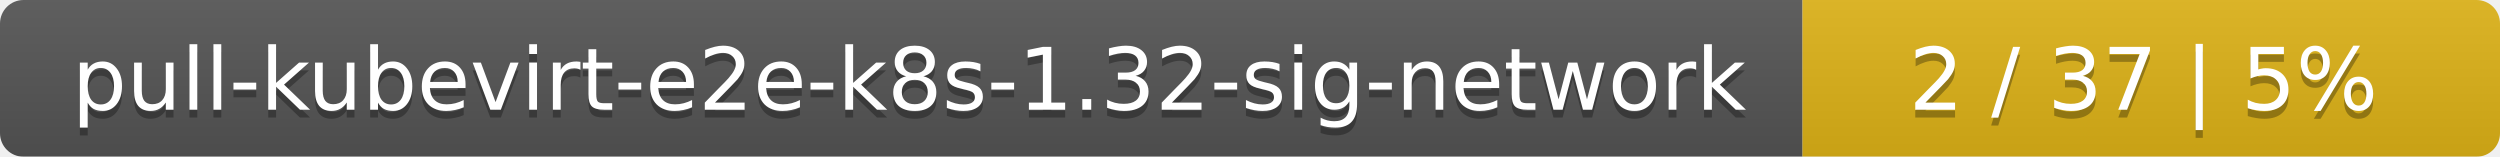
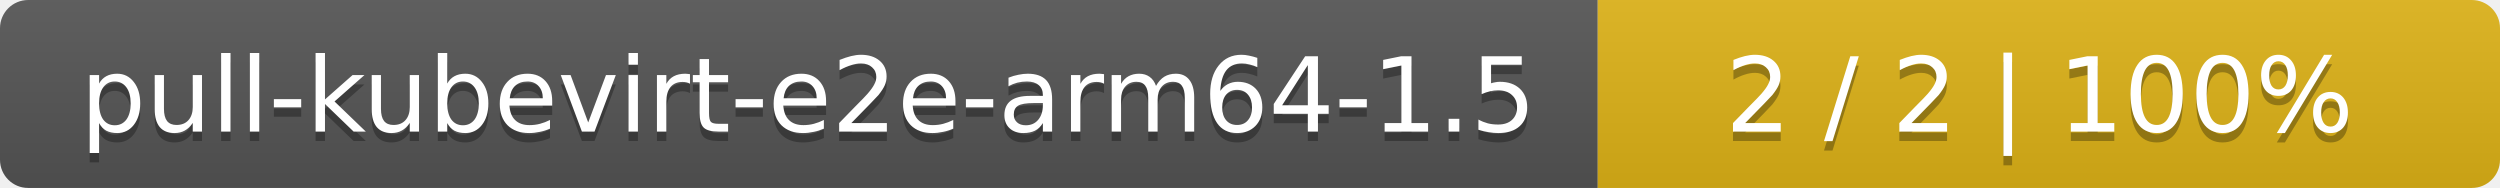
- <svg xmlns="http://www.w3.org/2000/svg" width="319" height="20">
+ <svg xmlns="http://www.w3.org/2000/svg" width="266" height="20">
  <linearGradient id="smooth" x2="0" y2="100%">
    <stop offset="0" stop-color="#bbb" stop-opacity=".1" />
    <stop offset="1" stop-opacity=".1" />
  </linearGradient>
  <mask id="round">
-     <rect width="319" height="20" rx="3" fill="#fff" />
+     <rect width="266" height="20" rx="3" fill="#fff" />
  </mask>
  <g mask="url(#round)">
-     <rect width="230" height="20" fill="#555" />
-     <rect x="230" width="89" height="20" fill="#dfb317" />
-     <rect width="319" height="20" fill="url(#smooth)" />
+     <rect width="170" height="20" fill="#555" />
+     <rect x="170" width="96" height="20" fill="#dfb317" />
+     <rect width="266" height="20" fill="url(#smooth)" />
  </g>
  <g fill="#fff" text-anchor="middle" font-family="DejaVu Sans,Verdana,Geneva,sans-serif" font-size="11">
-     <text x="116" y="15" fill="#010101" fill-opacity=".3">pull-kubevirt-e2e-k8s-1.32-sig-network</text>
-     <text x="116" y="14">pull-kubevirt-e2e-k8s-1.32-sig-network</text>
-     <text x="273.5" y="15" fill="#010101" fill-opacity=".3">2 / 37    |    5%</text>
-     <text x="273.5" y="14">2 / 37    |    5%</text>
+     <text x="86" y="15" fill="#010101" fill-opacity=".3">pull-kubevirt-e2e-arm64-1.5</text>
+     <text x="86" y="14">pull-kubevirt-e2e-arm64-1.5</text>
+     <text x="217" y="15" fill="#010101" fill-opacity=".3">2 / 2    |    100%</text>
+     <text x="217" y="14">2 / 2    |    100%</text>
  </g>
</svg>
